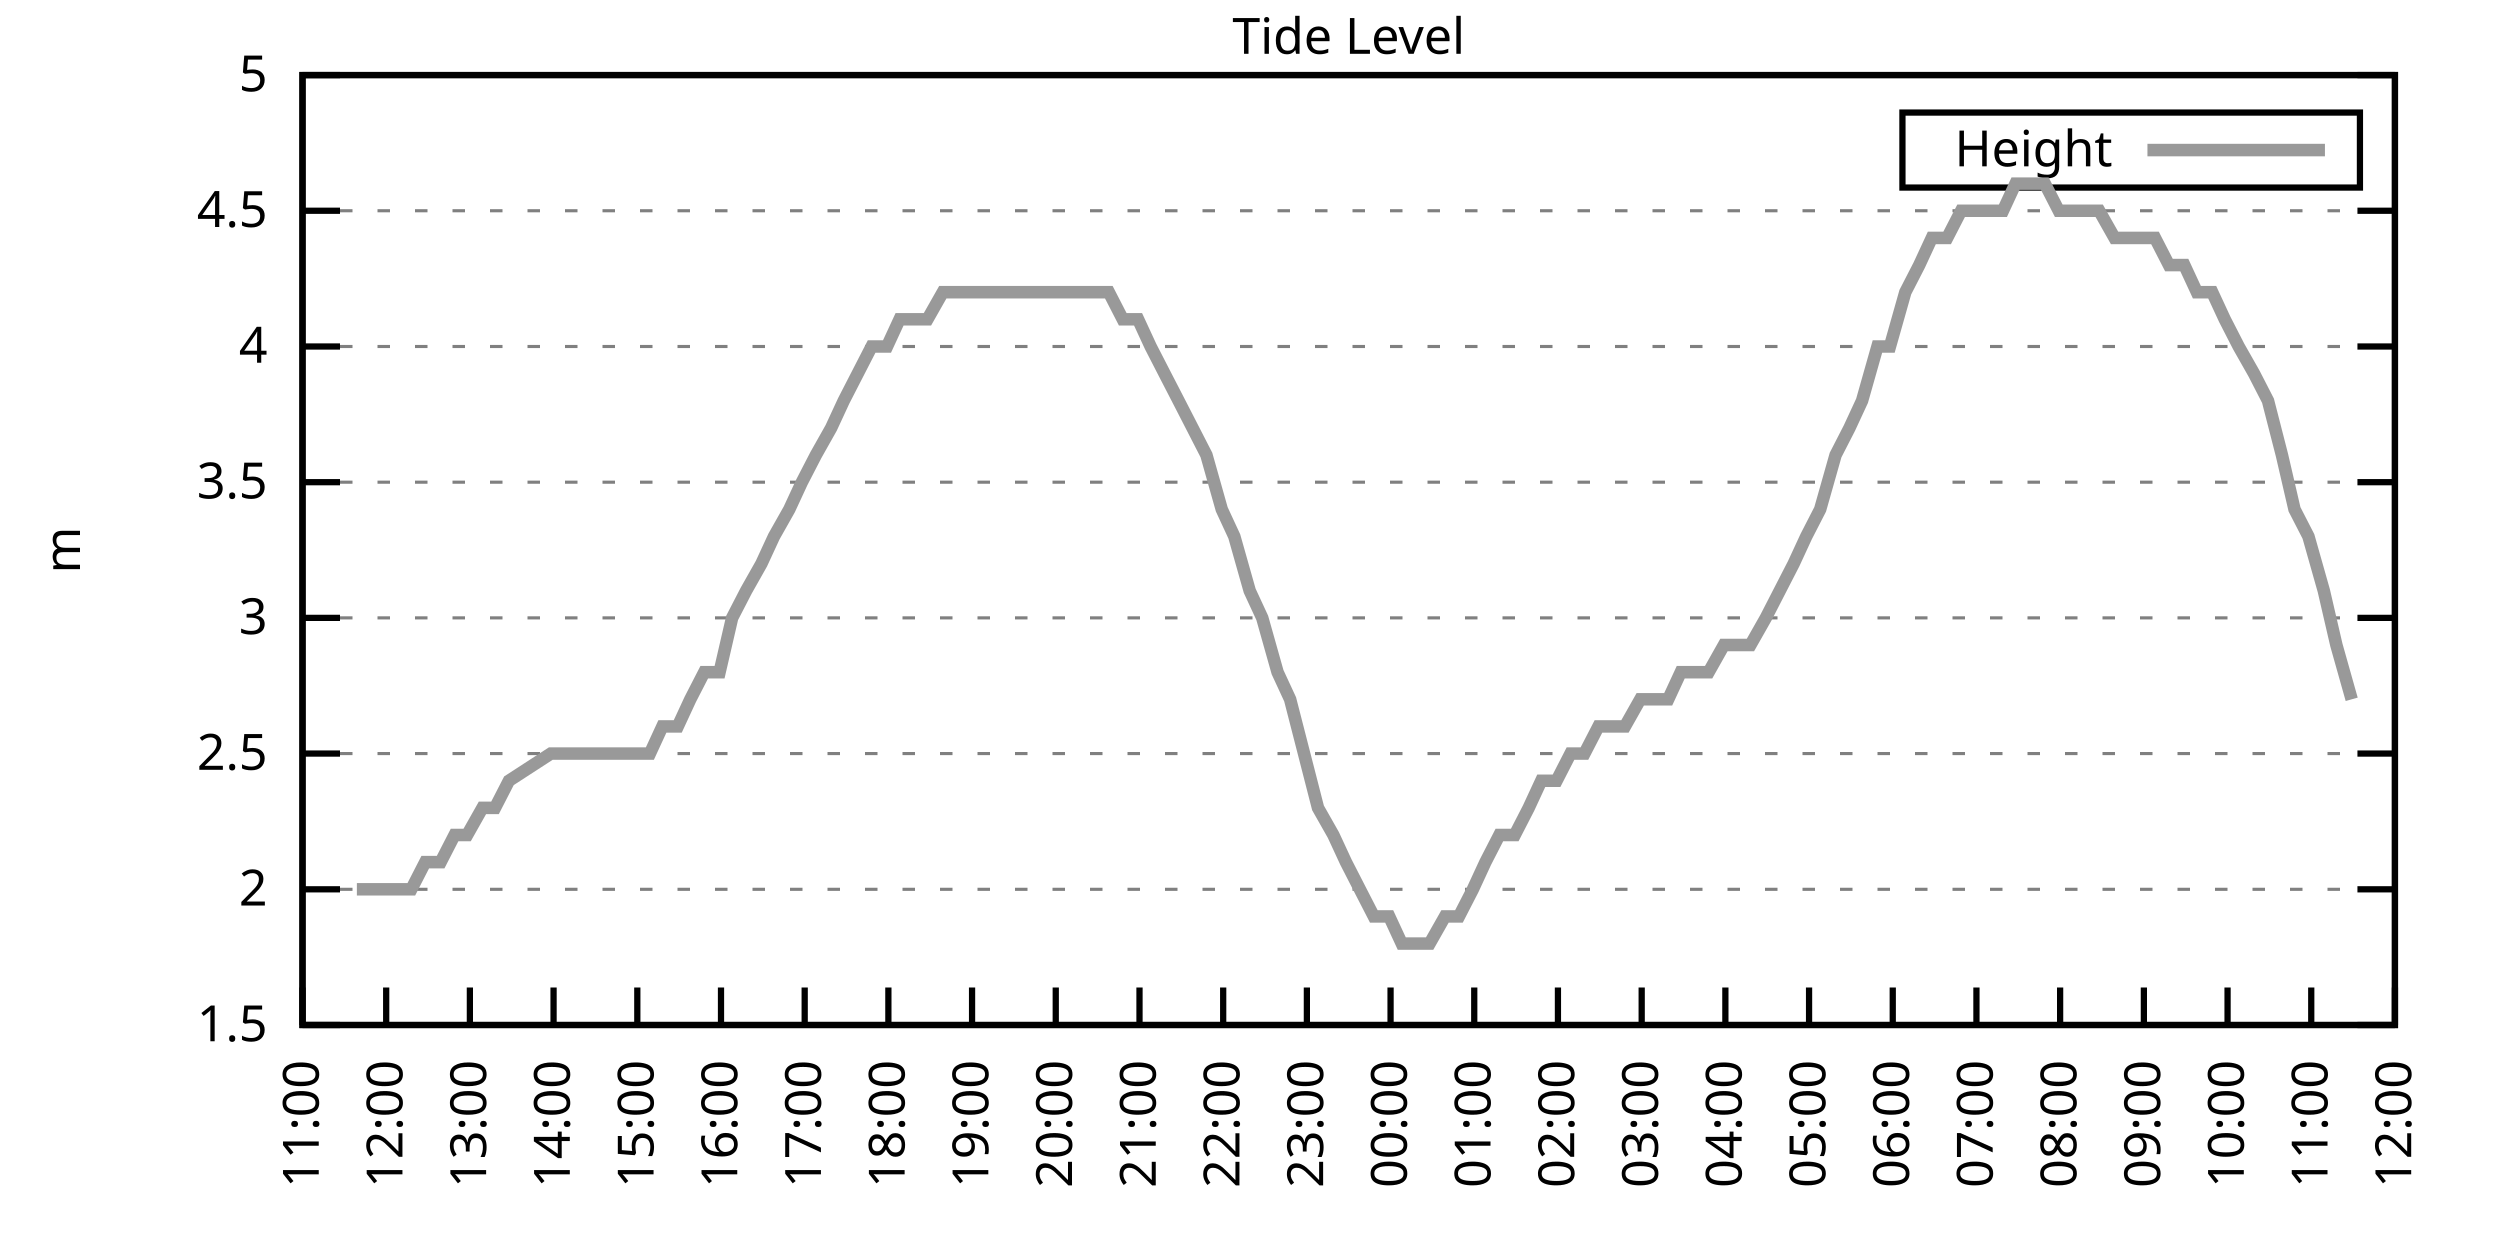
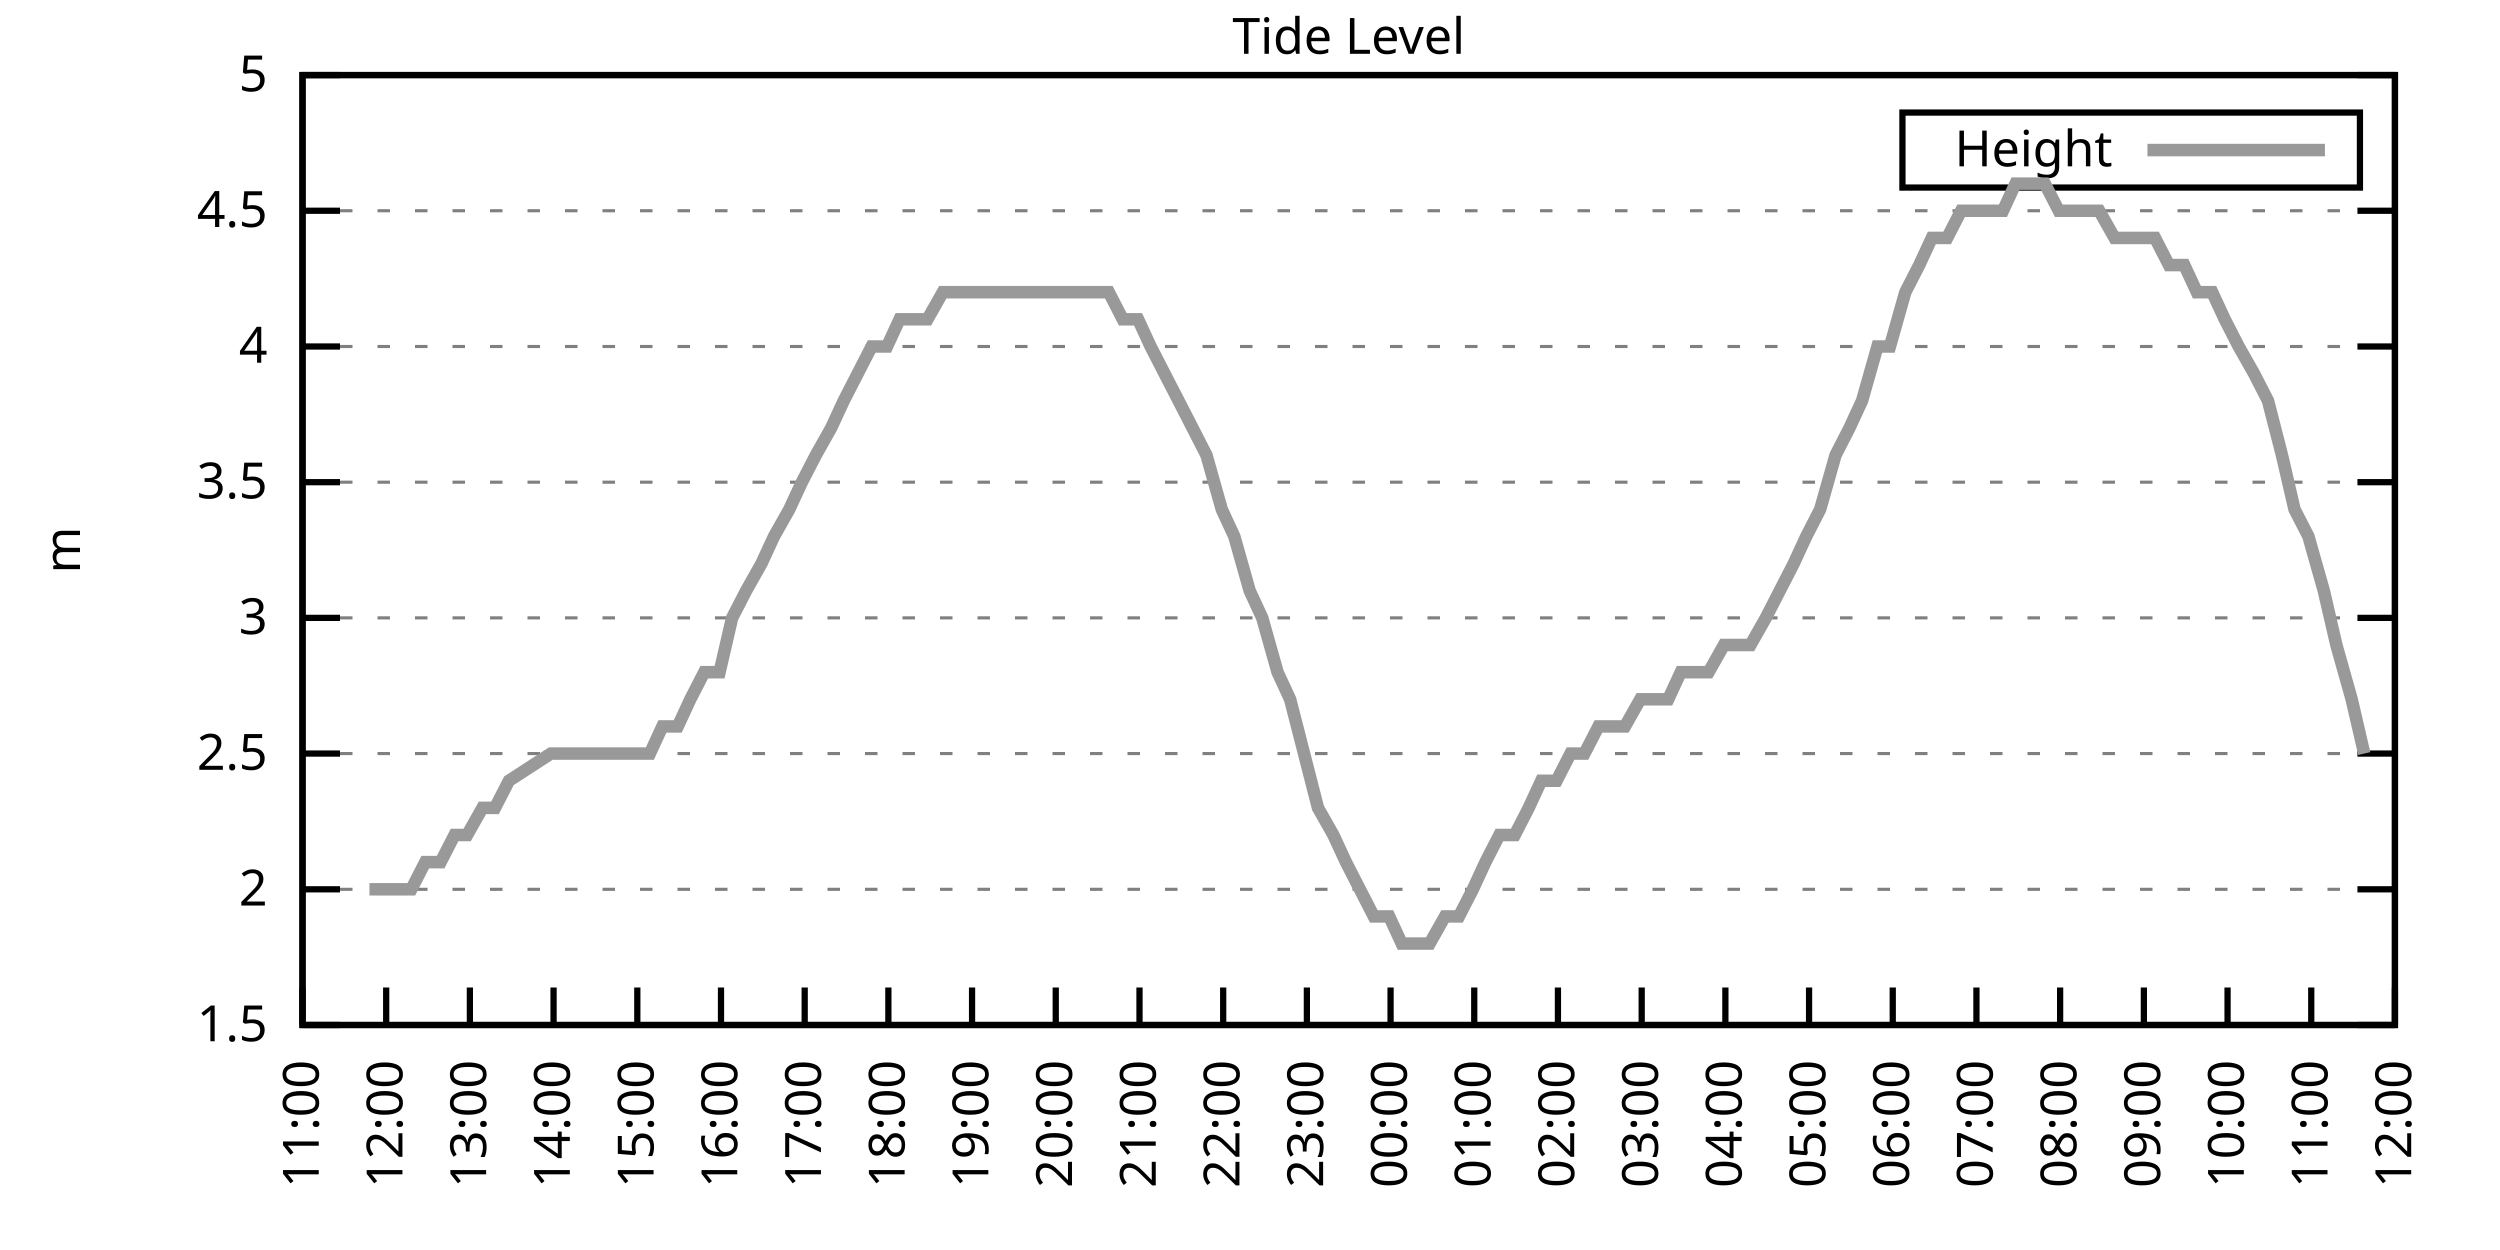
<svg xmlns="http://www.w3.org/2000/svg" xmlns:xlink="http://www.w3.org/1999/xlink" width="400" height="200" viewBox="0 0 400 200">
  <g id="gnuplot_canvas">
    <rect x="0" y="0" width="400" height="200" fill="none" />
    <defs>
      <circle id="gpDot" r="0.5" stroke-width="0.5" stroke="currentColor" />
      <path id="gpPt0" stroke-width="0.333" stroke="currentColor" d="M-1,0 h2 M0,-1 v2" />
      <path id="gpPt1" stroke-width="0.333" stroke="currentColor" d="M-1,-1 L1,1 M1,-1 L-1,1" />
      <path id="gpPt2" stroke-width="0.333" stroke="currentColor" d="M-1,0 L1,0 M0,-1 L0,1 M-1,-1 L1,1 M-1,1 L1,-1" />
      <rect id="gpPt3" stroke-width="0.333" stroke="currentColor" x="-1" y="-1" width="2" height="2" />
      <rect id="gpPt4" stroke-width="0.333" stroke="currentColor" fill="currentColor" x="-1" y="-1" width="2" height="2" />
      <circle id="gpPt5" stroke-width="0.333" stroke="currentColor" cx="0" cy="0" r="1" />
      <use xlink:href="#gpPt5" id="gpPt6" fill="currentColor" stroke="none" />
      <path id="gpPt7" stroke-width="0.333" stroke="currentColor" d="M0,-1.33 L-1.33,0.67 L1.33,0.67 z" />
      <use xlink:href="#gpPt7" id="gpPt8" fill="currentColor" stroke="none" />
      <use xlink:href="#gpPt7" id="gpPt9" stroke="currentColor" transform="rotate(180)" />
      <use xlink:href="#gpPt9" id="gpPt10" fill="currentColor" stroke="none" />
      <use xlink:href="#gpPt3" id="gpPt11" stroke="currentColor" transform="rotate(45)" />
      <use xlink:href="#gpPt11" id="gpPt12" fill="currentColor" stroke="none" />
      <path id="gpPt13" stroke-width="0.333" stroke="currentColor" d="M0,1.330 L1.265,0.411 L0.782,-1.067 L-0.782,-1.076 L-1.265,0.411 z" />
      <use xlink:href="#gpPt13" id="gpPt14" fill="currentColor" stroke="none" />
      <filter id="textbox" filterUnits="objectBoundingBox" x="0" y="0" height="1" width="1">
        <feFlood flood-color="white" flood-opacity="1" result="bgnd" />
        <feComposite in="SourceGraphic" in2="bgnd" operator="atop" />
      </filter>
      <filter id="greybox" filterUnits="objectBoundingBox" x="0" y="0" height="1" width="1">
        <feFlood flood-color="lightgrey" flood-opacity="1" result="grey" />
        <feComposite in="SourceGraphic" in2="grey" operator="atop" />
      </filter>
    </defs>
    <g fill="none" color="white" stroke="currentColor" stroke-width="1.00" stroke-linecap="butt" stroke-linejoin="miter">
</g>
    <g fill="none" color="black" stroke="currentColor" stroke-width="1.00" stroke-linecap="butt" stroke-linejoin="miter">
      <g stroke="none" shape-rendering="crispEdges">
        <polygon fill="rgb(255, 255, 255)" points="48.40,164.00 383.18,164.00 383.18,12.02 48.40,12.02 " />
      </g>
    </g>
    <g fill="none" color="black" stroke="currentColor" stroke-width="1.00" stroke-linecap="butt" stroke-linejoin="miter">
</g>
    <g fill="none" color="black" stroke="black" stroke-width="0.50" stroke-linecap="butt" stroke-linejoin="miter">
</g>
    <g fill="none" color="gray" stroke="currentColor" stroke-width="0.50" stroke-linecap="butt" stroke-linejoin="miter">
      <path stroke="gray" stroke-dasharray="2,4" class="gridline" d="M48.40,164.00 L383.19,164.00  " />
    </g>
    <g fill="none" color="gray" stroke="gray" stroke-width="1.00" stroke-linecap="butt" stroke-linejoin="miter">
</g>
    <g fill="none" color="black" stroke="currentColor" stroke-width="1.00" stroke-linecap="butt" stroke-linejoin="miter">
      <path stroke="black" d="M48.40,164.00 L54.40,164.00 M383.19,164.00 L377.19,164.00  " />
      <g transform="translate(42.80,166.60)" stroke="none" fill="black" font-family="Sans" font-size="8.00" text-anchor="end">
        <text>
          <tspan font-family="Sans"> 1.5</tspan>
        </text>
      </g>
    </g>
    <g fill="none" color="black" stroke="currentColor" stroke-width="1.00" stroke-linecap="butt" stroke-linejoin="miter">
</g>
    <g fill="none" color="black" stroke="black" stroke-width="0.50" stroke-linecap="butt" stroke-linejoin="miter">
</g>
    <g fill="none" color="gray" stroke="currentColor" stroke-width="0.50" stroke-linecap="butt" stroke-linejoin="miter">
      <path stroke="gray" stroke-dasharray="2,4" class="gridline" d="M48.40,142.29 L383.19,142.29  " />
    </g>
    <g fill="none" color="gray" stroke="gray" stroke-width="1.00" stroke-linecap="butt" stroke-linejoin="miter">
</g>
    <g fill="none" color="black" stroke="currentColor" stroke-width="1.00" stroke-linecap="butt" stroke-linejoin="miter">
      <path stroke="black" d="M48.40,142.29 L54.40,142.29 M383.19,142.29 L377.19,142.29  " />
      <g transform="translate(42.80,144.89)" stroke="none" fill="black" font-family="Sans" font-size="8.00" text-anchor="end">
        <text>
          <tspan font-family="Sans"> 2</tspan>
        </text>
      </g>
    </g>
    <g fill="none" color="black" stroke="currentColor" stroke-width="1.00" stroke-linecap="butt" stroke-linejoin="miter">
</g>
    <g fill="none" color="black" stroke="black" stroke-width="0.50" stroke-linecap="butt" stroke-linejoin="miter">
</g>
    <g fill="none" color="gray" stroke="currentColor" stroke-width="0.50" stroke-linecap="butt" stroke-linejoin="miter">
      <path stroke="gray" stroke-dasharray="2,4" class="gridline" d="M48.40,120.57 L383.19,120.57  " />
    </g>
    <g fill="none" color="gray" stroke="gray" stroke-width="1.00" stroke-linecap="butt" stroke-linejoin="miter">
</g>
    <g fill="none" color="black" stroke="currentColor" stroke-width="1.00" stroke-linecap="butt" stroke-linejoin="miter">
      <path stroke="black" d="M48.40,120.57 L54.40,120.57 M383.19,120.57 L377.19,120.57  " />
      <g transform="translate(42.80,123.17)" stroke="none" fill="black" font-family="Sans" font-size="8.00" text-anchor="end">
        <text>
          <tspan font-family="Sans"> 2.5</tspan>
        </text>
      </g>
    </g>
    <g fill="none" color="black" stroke="currentColor" stroke-width="1.00" stroke-linecap="butt" stroke-linejoin="miter">
</g>
    <g fill="none" color="black" stroke="black" stroke-width="0.50" stroke-linecap="butt" stroke-linejoin="miter">
</g>
    <g fill="none" color="gray" stroke="currentColor" stroke-width="0.50" stroke-linecap="butt" stroke-linejoin="miter">
      <path stroke="gray" stroke-dasharray="2,4" class="gridline" d="M48.40,98.86 L383.19,98.86  " />
    </g>
    <g fill="none" color="gray" stroke="gray" stroke-width="1.00" stroke-linecap="butt" stroke-linejoin="miter">
</g>
    <g fill="none" color="black" stroke="currentColor" stroke-width="1.00" stroke-linecap="butt" stroke-linejoin="miter">
      <path stroke="black" d="M48.40,98.86 L54.40,98.86 M383.19,98.86 L377.19,98.86  " />
      <g transform="translate(42.80,101.46)" stroke="none" fill="black" font-family="Sans" font-size="8.00" text-anchor="end">
        <text>
          <tspan font-family="Sans"> 3</tspan>
        </text>
      </g>
    </g>
    <g fill="none" color="black" stroke="currentColor" stroke-width="1.00" stroke-linecap="butt" stroke-linejoin="miter">
</g>
    <g fill="none" color="black" stroke="black" stroke-width="0.50" stroke-linecap="butt" stroke-linejoin="miter">
</g>
    <g fill="none" color="gray" stroke="currentColor" stroke-width="0.50" stroke-linecap="butt" stroke-linejoin="miter">
      <path stroke="gray" stroke-dasharray="2,4" class="gridline" d="M48.40,77.15 L383.19,77.15  " />
    </g>
    <g fill="none" color="gray" stroke="gray" stroke-width="1.00" stroke-linecap="butt" stroke-linejoin="miter">
</g>
    <g fill="none" color="black" stroke="currentColor" stroke-width="1.00" stroke-linecap="butt" stroke-linejoin="miter">
      <path stroke="black" d="M48.40,77.15 L54.40,77.15 M383.19,77.15 L377.19,77.15  " />
      <g transform="translate(42.80,79.75)" stroke="none" fill="black" font-family="Sans" font-size="8.00" text-anchor="end">
        <text>
          <tspan font-family="Sans"> 3.5</tspan>
        </text>
      </g>
    </g>
    <g fill="none" color="black" stroke="currentColor" stroke-width="1.00" stroke-linecap="butt" stroke-linejoin="miter">
</g>
    <g fill="none" color="black" stroke="black" stroke-width="0.50" stroke-linecap="butt" stroke-linejoin="miter">
</g>
    <g fill="none" color="gray" stroke="currentColor" stroke-width="0.50" stroke-linecap="butt" stroke-linejoin="miter">
      <path stroke="gray" stroke-dasharray="2,4" class="gridline" d="M48.40,55.44 L383.19,55.44  " />
    </g>
    <g fill="none" color="gray" stroke="gray" stroke-width="1.00" stroke-linecap="butt" stroke-linejoin="miter">
</g>
    <g fill="none" color="black" stroke="currentColor" stroke-width="1.00" stroke-linecap="butt" stroke-linejoin="miter">
      <path stroke="black" d="M48.40,55.44 L54.40,55.44 M383.19,55.44 L377.19,55.44  " />
      <g transform="translate(42.80,58.04)" stroke="none" fill="black" font-family="Sans" font-size="8.00" text-anchor="end">
        <text>
          <tspan font-family="Sans"> 4</tspan>
        </text>
      </g>
    </g>
    <g fill="none" color="black" stroke="currentColor" stroke-width="1.00" stroke-linecap="butt" stroke-linejoin="miter">
</g>
    <g fill="none" color="black" stroke="black" stroke-width="0.50" stroke-linecap="butt" stroke-linejoin="miter">
</g>
    <g fill="none" color="gray" stroke="currentColor" stroke-width="0.50" stroke-linecap="butt" stroke-linejoin="miter">
      <path stroke="gray" stroke-dasharray="2,4" class="gridline" d="M48.40,33.72 L383.19,33.72  " />
    </g>
    <g fill="none" color="gray" stroke="gray" stroke-width="1.00" stroke-linecap="butt" stroke-linejoin="miter">
</g>
    <g fill="none" color="black" stroke="currentColor" stroke-width="1.00" stroke-linecap="butt" stroke-linejoin="miter">
      <path stroke="black" d="M48.40,33.72 L54.40,33.72 M383.19,33.72 L377.19,33.72  " />
      <g transform="translate(42.80,36.32)" stroke="none" fill="black" font-family="Sans" font-size="8.00" text-anchor="end">
        <text>
          <tspan font-family="Sans"> 4.5</tspan>
        </text>
      </g>
    </g>
    <g fill="none" color="black" stroke="currentColor" stroke-width="1.00" stroke-linecap="butt" stroke-linejoin="miter">
</g>
    <g fill="none" color="black" stroke="black" stroke-width="0.50" stroke-linecap="butt" stroke-linejoin="miter">
</g>
    <g fill="none" color="gray" stroke="currentColor" stroke-width="0.50" stroke-linecap="butt" stroke-linejoin="miter">
      <path stroke="gray" stroke-dasharray="2,4" class="gridline" d="M48.40,12.01 L383.19,12.01  " />
    </g>
    <g fill="none" color="gray" stroke="gray" stroke-width="1.00" stroke-linecap="butt" stroke-linejoin="miter">
</g>
    <g fill="none" color="black" stroke="currentColor" stroke-width="1.00" stroke-linecap="butt" stroke-linejoin="miter">
      <path stroke="black" d="M48.40,12.01 L54.40,12.01 M383.19,12.01 L377.19,12.01  " />
      <g transform="translate(42.80,14.61)" stroke="none" fill="black" font-family="Sans" font-size="8.00" text-anchor="end">
        <text>
          <tspan font-family="Sans"> 5</tspan>
        </text>
      </g>
    </g>
    <g fill="none" color="black" stroke="currentColor" stroke-width="1.00" stroke-linecap="butt" stroke-linejoin="miter">
      <path stroke="black" d="M48.40,164.00 L48.40,158.00  " />
      <g transform="translate(51.00,169.60) rotate(270.00)" stroke="none" fill="black" font-family="Sans" font-size="8.00" text-anchor="end">
        <text>
          <tspan font-family="Sans">11:00</tspan>
        </text>
      </g>
    </g>
    <g fill="none" color="black" stroke="currentColor" stroke-width="1.00" stroke-linecap="butt" stroke-linejoin="miter">
      <path stroke="black" d="M61.79,164.00 L61.79,158.00  " />
      <g transform="translate(64.39,169.60) rotate(270.00)" stroke="none" fill="black" font-family="Sans" font-size="8.00" text-anchor="end">
        <text>
          <tspan font-family="Sans">12:00</tspan>
        </text>
      </g>
    </g>
    <g fill="none" color="black" stroke="currentColor" stroke-width="1.00" stroke-linecap="butt" stroke-linejoin="miter">
      <path stroke="black" d="M75.18,164.00 L75.18,158.00  " />
      <g transform="translate(77.78,169.60) rotate(270.00)" stroke="none" fill="black" font-family="Sans" font-size="8.00" text-anchor="end">
        <text>
          <tspan font-family="Sans">13:00</tspan>
        </text>
      </g>
    </g>
    <g fill="none" color="black" stroke="currentColor" stroke-width="1.00" stroke-linecap="butt" stroke-linejoin="miter">
      <path stroke="black" d="M88.57,164.00 L88.57,158.00  " />
      <g transform="translate(91.17,169.60) rotate(270.00)" stroke="none" fill="black" font-family="Sans" font-size="8.00" text-anchor="end">
        <text>
          <tspan font-family="Sans">14:00</tspan>
        </text>
      </g>
    </g>
    <g fill="none" color="black" stroke="currentColor" stroke-width="1.00" stroke-linecap="butt" stroke-linejoin="miter">
      <path stroke="black" d="M101.97,164.00 L101.97,158.00  " />
      <g transform="translate(104.57,169.60) rotate(270.00)" stroke="none" fill="black" font-family="Sans" font-size="8.00" text-anchor="end">
        <text>
          <tspan font-family="Sans">15:00</tspan>
        </text>
      </g>
    </g>
    <g fill="none" color="black" stroke="currentColor" stroke-width="1.00" stroke-linecap="butt" stroke-linejoin="miter">
      <path stroke="black" d="M115.36,164.00 L115.36,158.00  " />
      <g transform="translate(117.96,169.60) rotate(270.00)" stroke="none" fill="black" font-family="Sans" font-size="8.00" text-anchor="end">
        <text>
          <tspan font-family="Sans">16:00</tspan>
        </text>
      </g>
    </g>
    <g fill="none" color="black" stroke="currentColor" stroke-width="1.00" stroke-linecap="butt" stroke-linejoin="miter">
      <path stroke="black" d="M128.75,164.00 L128.75,158.00  " />
      <g transform="translate(131.35,169.60) rotate(270.00)" stroke="none" fill="black" font-family="Sans" font-size="8.00" text-anchor="end">
        <text>
          <tspan font-family="Sans">17:00</tspan>
        </text>
      </g>
    </g>
    <g fill="none" color="black" stroke="currentColor" stroke-width="1.00" stroke-linecap="butt" stroke-linejoin="miter">
      <path stroke="black" d="M142.14,164.00 L142.14,158.00  " />
      <g transform="translate(144.74,169.60) rotate(270.00)" stroke="none" fill="black" font-family="Sans" font-size="8.00" text-anchor="end">
        <text>
          <tspan font-family="Sans">18:00</tspan>
        </text>
      </g>
    </g>
    <g fill="none" color="black" stroke="currentColor" stroke-width="1.00" stroke-linecap="butt" stroke-linejoin="miter">
      <path stroke="black" d="M155.53,164.00 L155.53,158.00  " />
      <g transform="translate(158.13,169.60) rotate(270.00)" stroke="none" fill="black" font-family="Sans" font-size="8.00" text-anchor="end">
        <text>
          <tspan font-family="Sans">19:00</tspan>
        </text>
      </g>
    </g>
    <g fill="none" color="black" stroke="currentColor" stroke-width="1.00" stroke-linecap="butt" stroke-linejoin="miter">
      <path stroke="black" d="M168.92,164.00 L168.92,158.00  " />
      <g transform="translate(171.52,169.60) rotate(270.00)" stroke="none" fill="black" font-family="Sans" font-size="8.00" text-anchor="end">
        <text>
          <tspan font-family="Sans">20:00</tspan>
        </text>
      </g>
    </g>
    <g fill="none" color="black" stroke="currentColor" stroke-width="1.00" stroke-linecap="butt" stroke-linejoin="miter">
      <path stroke="black" d="M182.32,164.00 L182.32,158.00  " />
      <g transform="translate(184.92,169.60) rotate(270.00)" stroke="none" fill="black" font-family="Sans" font-size="8.00" text-anchor="end">
        <text>
          <tspan font-family="Sans">21:00</tspan>
        </text>
      </g>
    </g>
    <g fill="none" color="black" stroke="currentColor" stroke-width="1.00" stroke-linecap="butt" stroke-linejoin="miter">
      <path stroke="black" d="M195.71,164.00 L195.71,158.00  " />
      <g transform="translate(198.31,169.60) rotate(270.00)" stroke="none" fill="black" font-family="Sans" font-size="8.00" text-anchor="end">
        <text>
          <tspan font-family="Sans">22:00</tspan>
        </text>
      </g>
    </g>
    <g fill="none" color="black" stroke="currentColor" stroke-width="1.00" stroke-linecap="butt" stroke-linejoin="miter">
      <path stroke="black" d="M209.10,164.00 L209.10,158.00  " />
      <g transform="translate(211.70,169.60) rotate(270.00)" stroke="none" fill="black" font-family="Sans" font-size="8.00" text-anchor="end">
        <text>
          <tspan font-family="Sans">23:00</tspan>
        </text>
      </g>
    </g>
    <g fill="none" color="black" stroke="currentColor" stroke-width="1.00" stroke-linecap="butt" stroke-linejoin="miter">
      <path stroke="black" d="M222.49,164.00 L222.49,158.00  " />
      <g transform="translate(225.09,169.60) rotate(270.00)" stroke="none" fill="black" font-family="Sans" font-size="8.00" text-anchor="end">
        <text>
          <tspan font-family="Sans">00:00</tspan>
        </text>
      </g>
    </g>
    <g fill="none" color="black" stroke="currentColor" stroke-width="1.00" stroke-linecap="butt" stroke-linejoin="miter">
      <path stroke="black" d="M235.88,164.00 L235.88,158.00  " />
      <g transform="translate(238.48,169.60) rotate(270.00)" stroke="none" fill="black" font-family="Sans" font-size="8.00" text-anchor="end">
        <text>
          <tspan font-family="Sans">01:00</tspan>
        </text>
      </g>
    </g>
    <g fill="none" color="black" stroke="currentColor" stroke-width="1.00" stroke-linecap="butt" stroke-linejoin="miter">
      <path stroke="black" d="M249.27,164.00 L249.27,158.00  " />
      <g transform="translate(251.87,169.60) rotate(270.00)" stroke="none" fill="black" font-family="Sans" font-size="8.00" text-anchor="end">
        <text>
          <tspan font-family="Sans">02:00</tspan>
        </text>
      </g>
    </g>
    <g fill="none" color="black" stroke="currentColor" stroke-width="1.00" stroke-linecap="butt" stroke-linejoin="miter">
      <path stroke="black" d="M262.67,164.00 L262.67,158.00  " />
      <g transform="translate(265.27,169.60) rotate(270.00)" stroke="none" fill="black" font-family="Sans" font-size="8.00" text-anchor="end">
        <text>
          <tspan font-family="Sans">03:00</tspan>
        </text>
      </g>
    </g>
    <g fill="none" color="black" stroke="currentColor" stroke-width="1.00" stroke-linecap="butt" stroke-linejoin="miter">
      <path stroke="black" d="M276.06,164.00 L276.06,158.00  " />
      <g transform="translate(278.66,169.60) rotate(270.00)" stroke="none" fill="black" font-family="Sans" font-size="8.00" text-anchor="end">
        <text>
          <tspan font-family="Sans">04:00</tspan>
        </text>
      </g>
    </g>
    <g fill="none" color="black" stroke="currentColor" stroke-width="1.00" stroke-linecap="butt" stroke-linejoin="miter">
      <path stroke="black" d="M289.45,164.00 L289.45,158.00  " />
      <g transform="translate(292.05,169.60) rotate(270.00)" stroke="none" fill="black" font-family="Sans" font-size="8.00" text-anchor="end">
        <text>
          <tspan font-family="Sans">05:00</tspan>
        </text>
      </g>
    </g>
    <g fill="none" color="black" stroke="currentColor" stroke-width="1.00" stroke-linecap="butt" stroke-linejoin="miter">
      <path stroke="black" d="M302.84,164.00 L302.84,158.00  " />
      <g transform="translate(305.44,169.60) rotate(270.00)" stroke="none" fill="black" font-family="Sans" font-size="8.00" text-anchor="end">
        <text>
          <tspan font-family="Sans">06:00</tspan>
        </text>
      </g>
    </g>
    <g fill="none" color="black" stroke="currentColor" stroke-width="1.00" stroke-linecap="butt" stroke-linejoin="miter">
      <path stroke="black" d="M316.23,164.00 L316.23,158.00  " />
      <g transform="translate(318.83,169.60) rotate(270.00)" stroke="none" fill="black" font-family="Sans" font-size="8.00" text-anchor="end">
        <text>
          <tspan font-family="Sans">07:00</tspan>
        </text>
      </g>
    </g>
    <g fill="none" color="black" stroke="currentColor" stroke-width="1.00" stroke-linecap="butt" stroke-linejoin="miter">
      <path stroke="black" d="M329.62,164.00 L329.62,158.00  " />
      <g transform="translate(332.22,169.60) rotate(270.00)" stroke="none" fill="black" font-family="Sans" font-size="8.00" text-anchor="end">
        <text>
          <tspan font-family="Sans">08:00</tspan>
        </text>
      </g>
    </g>
    <g fill="none" color="black" stroke="currentColor" stroke-width="1.00" stroke-linecap="butt" stroke-linejoin="miter">
      <path stroke="black" d="M343.02,164.00 L343.02,158.00  " />
      <g transform="translate(345.62,169.60) rotate(270.00)" stroke="none" fill="black" font-family="Sans" font-size="8.00" text-anchor="end">
        <text>
          <tspan font-family="Sans">09:00</tspan>
        </text>
      </g>
    </g>
    <g fill="none" color="black" stroke="currentColor" stroke-width="1.00" stroke-linecap="butt" stroke-linejoin="miter">
      <path stroke="black" d="M356.41,164.00 L356.41,158.00  " />
      <g transform="translate(359.01,169.60) rotate(270.00)" stroke="none" fill="black" font-family="Sans" font-size="8.00" text-anchor="end">
        <text>
          <tspan font-family="Sans">10:00</tspan>
        </text>
      </g>
    </g>
    <g fill="none" color="black" stroke="currentColor" stroke-width="1.00" stroke-linecap="butt" stroke-linejoin="miter">
      <path stroke="black" d="M369.80,164.00 L369.80,158.00  " />
      <g transform="translate(372.40,169.60) rotate(270.00)" stroke="none" fill="black" font-family="Sans" font-size="8.00" text-anchor="end">
        <text>
          <tspan font-family="Sans">11:00</tspan>
        </text>
      </g>
    </g>
    <g fill="none" color="black" stroke="currentColor" stroke-width="1.00" stroke-linecap="butt" stroke-linejoin="miter">
      <path stroke="black" d="M383.19,164.00 L383.19,158.00  " />
      <g transform="translate(385.79,169.60) rotate(270.00)" stroke="none" fill="black" font-family="Sans" font-size="8.00" text-anchor="end">
        <text>
          <tspan font-family="Sans">12:00</tspan>
        </text>
      </g>
    </g>
    <g fill="none" color="black" stroke="currentColor" stroke-width="1.00" stroke-linecap="butt" stroke-linejoin="miter">
</g>
    <g fill="none" color="black" stroke="currentColor" stroke-width="1.00" stroke-linecap="butt" stroke-linejoin="miter">
      <path stroke="black" d="M48.40,12.01 L48.40,164.00 L383.19,164.00 L383.19,12.01 L48.40,12.01 Z  " />
    </g>
    <g fill="none" color="black" stroke="currentColor" stroke-width="1.00" stroke-linecap="butt" stroke-linejoin="miter">
</g>
    <g fill="none" color="black" stroke="currentColor" stroke-width="1.00" stroke-linecap="butt" stroke-linejoin="miter">
      <path stroke="black" d="M304.39,30.01 L304.39,18.01 L377.59,18.01 L377.59,30.01 L304.39,30.01 Z  " />
    </g>
    <g id="Tide_level_plot_1">
      <g fill="none" color="white" stroke="black" stroke-width="2.00" stroke-linecap="butt" stroke-linejoin="miter">
</g>
      <g fill="none" color="black" stroke="currentColor" stroke-width="2.00" stroke-linecap="butt" stroke-linejoin="miter">
        <g transform="translate(337.99,26.61)" stroke="none" fill="black" font-family="Sans" font-size="8.00" text-anchor="end">
          <text>
            <tspan font-family="Sans">Height</tspan>
          </text>
        </g>
      </g>
      <g fill="none" color="black" stroke="currentColor" stroke-width="2.00" stroke-linecap="butt" stroke-linejoin="miter">
-         <path stroke="rgb(153, 153, 153)" d="M343.59,24.01 L371.99,24.01 M57.10,142.29 L59.11,142.29 L61.35,142.29 L63.80,142.29 L65.81,142.29 L68.04,137.94   L70.50,137.94 L72.73,133.60 L74.74,133.60 L77.19,129.26 L79.20,129.26 L81.43,124.92 L88.13,120.57 L90.36,120.57   L92.82,120.57 L94.82,120.57 L97.06,120.57 L99.29,120.57 L101.52,120.57 L103.98,120.57 L105.98,116.23 L108.44,116.23   L110.45,111.89 L112.68,107.55 L115.13,107.55 L117.14,98.86 L119.38,94.52 L121.83,90.18 L123.84,85.83 L126.29,81.49   L128.30,77.15 L130.54,72.81 L132.99,68.46 L135.00,64.12 L137.23,59.78 L139.46,55.44 L141.92,55.44 L143.93,51.09   L146.16,51.09 L148.39,51.09 L150.85,46.75 L152.85,46.75 L155.31,46.75 L157.32,46.75 L159.55,46.75 L162.01,46.75   L164.01,46.75 L166.47,46.75 L168.48,46.75 L170.93,46.75 L172.94,46.75 L175.40,46.75 L177.41,46.75 L179.64,51.09   L182.09,51.09 L184.10,55.44 L186.33,59.78 L188.57,64.12 L190.80,68.46 L193.03,72.81 L195.48,81.49 L197.49,85.83   L199.95,94.52 L201.96,98.86 L204.41,107.55 L206.42,111.89 L208.65,120.57 L210.88,129.26 L213.34,133.60 L215.35,137.94   L217.58,142.29 L219.81,146.63 L222.27,146.63 L224.28,150.97 L226.51,150.97 L228.74,150.97 L231.20,146.63 L233.43,146.63   L235.66,142.29 L237.67,137.94 L239.90,133.60 L242.36,133.60 L244.59,129.26 L246.60,124.92 L249.05,124.92 L251.28,120.57   L253.51,120.57 L255.75,116.23 L257.76,116.23 L259.99,116.23 L262.44,111.89 L264.67,111.89 L266.91,111.89 L268.92,107.55   L271.15,107.55 L273.38,107.55 L275.83,103.20 L277.84,103.20 L280.07,103.20 L282.53,98.86 L284.76,94.52 L286.99,90.18   L289.00,85.83 L291.23,81.49 L293.69,72.81 L295.92,68.46 L297.93,64.12 L300.39,55.44 L302.39,55.44 L304.85,46.75   L307.08,42.41 L309.09,38.07 L311.54,38.07 L313.78,33.72 L316.01,33.72 L318.02,33.72 L320.47,33.72 L322.48,29.38   L324.71,29.38 L327.17,29.38 L329.40,33.72 L331.63,33.72 L333.64,33.72 L335.87,33.72 L338.33,38.07 L340.34,38.07   L342.57,38.07 L344.80,38.07 L347.03,42.41 L349.49,42.41 L351.50,46.75 L353.95,46.75 L355.96,51.09 L358.19,55.44   L360.65,59.78 L362.88,64.12 L365.11,72.81 L367.12,81.49 L369.35,85.83 L371.81,94.52 L373.82,103.20 L376.27,111.89    " />
+         <path stroke="rgb(153, 153, 153)" d="M343.59,24.01 L371.99,24.01 M59.11,142.29 L61.35,142.29 L63.80,142.29 L65.81,142.29 L68.04,137.94 L70.50,137.94   L72.73,133.60 L74.74,133.60 L77.19,129.26 L79.20,129.26 L81.43,124.92 L88.13,120.57 L90.36,120.57 L92.82,120.57   L94.82,120.57 L97.06,120.57 L99.29,120.57 L101.52,120.57 L103.98,120.57 L105.98,116.23 L108.44,116.23 L110.45,111.89   L112.68,107.55 L115.13,107.55 L117.14,98.86 L119.38,94.52 L121.83,90.18 L123.84,85.83 L126.29,81.49 L128.30,77.15   L130.54,72.81 L132.99,68.46 L135.00,64.12 L137.23,59.78 L139.46,55.44 L141.92,55.44 L143.93,51.09 L146.16,51.09   L148.39,51.09 L150.85,46.75 L152.85,46.75 L155.31,46.75 L157.32,46.75 L159.55,46.75 L162.01,46.75 L164.01,46.75   L166.47,46.75 L168.48,46.75 L170.93,46.75 L172.94,46.75 L175.40,46.75 L177.41,46.75 L179.64,51.09 L182.09,51.09   L184.10,55.44 L186.33,59.78 L188.57,64.12 L190.80,68.46 L193.03,72.81 L195.48,81.49 L197.49,85.83 L199.95,94.52   L201.96,98.86 L204.41,107.55 L206.42,111.89 L208.65,120.57 L210.88,129.26 L213.34,133.60 L215.35,137.94 L217.58,142.29   L219.81,146.63 L222.27,146.63 L224.28,150.97 L226.51,150.97 L228.74,150.97 L231.20,146.63 L233.43,146.63 L235.66,142.29   L237.67,137.94 L239.90,133.60 L242.36,133.60 L244.59,129.26 L246.60,124.92 L249.05,124.92 L251.28,120.57 L253.51,120.57   L255.75,116.23 L257.76,116.23 L259.99,116.23 L262.44,111.89 L264.67,111.89 L266.91,111.89 L268.92,107.55 L271.15,107.55   L273.38,107.55 L275.83,103.20 L277.84,103.20 L280.07,103.20 L282.53,98.86 L284.76,94.52 L286.99,90.18 L289.00,85.83   L291.23,81.49 L293.69,72.81 L295.92,68.46 L297.93,64.12 L300.39,55.44 L302.39,55.44 L304.85,46.75 L307.08,42.41   L309.09,38.07 L311.54,38.07 L313.78,33.72 L316.01,33.72 L318.02,33.72 L320.47,33.72 L322.48,29.38 L324.71,29.38   L327.17,29.38 L329.40,33.72 L331.63,33.72 L333.64,33.72 L335.87,33.72 L338.33,38.07 L340.34,38.07 L342.57,38.07   L344.80,38.07 L347.03,42.41 L349.49,42.41 L351.50,46.75 L353.95,46.75 L355.96,51.09 L358.19,55.44 L360.65,59.78   L362.88,64.12 L365.11,72.81 L367.12,81.49 L369.35,85.83 L371.81,94.52 L373.82,103.20 L376.27,111.89 L378.28,120.57    " />
      </g>
    </g>
    <g fill="none" color="black" stroke="currentColor" stroke-width="2.00" stroke-linecap="butt" stroke-linejoin="miter">
</g>
    <g fill="none" color="black" stroke="black" stroke-width="1.00" stroke-linecap="butt" stroke-linejoin="miter">
</g>
    <g fill="none" color="black" stroke="currentColor" stroke-width="1.00" stroke-linecap="butt" stroke-linejoin="miter">
      <path stroke="black" d="M48.40,12.01 L48.40,164.00 L383.19,164.00 L383.19,12.01 L48.40,12.01 Z  " />
      <g transform="translate(12.80,88.01) rotate(270.00)" stroke="none" fill="black" font-family="Sans" font-size="8.00" text-anchor="middle">
        <text>
          <tspan font-family="Sans">m</tspan>
        </text>
      </g>
    </g>
    <g fill="none" color="black" stroke="currentColor" stroke-width="1.00" stroke-linecap="butt" stroke-linejoin="miter">
</g>
    <g fill="none" color="black" stroke="currentColor" stroke-width="1.00" stroke-linecap="butt" stroke-linejoin="miter">
      <g transform="translate(215.79,8.61)" stroke="none" fill="black" font-family="Sans" font-size="8.00" text-anchor="middle">
        <text>
          <tspan font-family="Sans">Tide Level</tspan>
        </text>
      </g>
    </g>
    <g fill="none" color="black" stroke="currentColor" stroke-width="1.00" stroke-linecap="butt" stroke-linejoin="miter">
</g>
  </g>
</svg>
